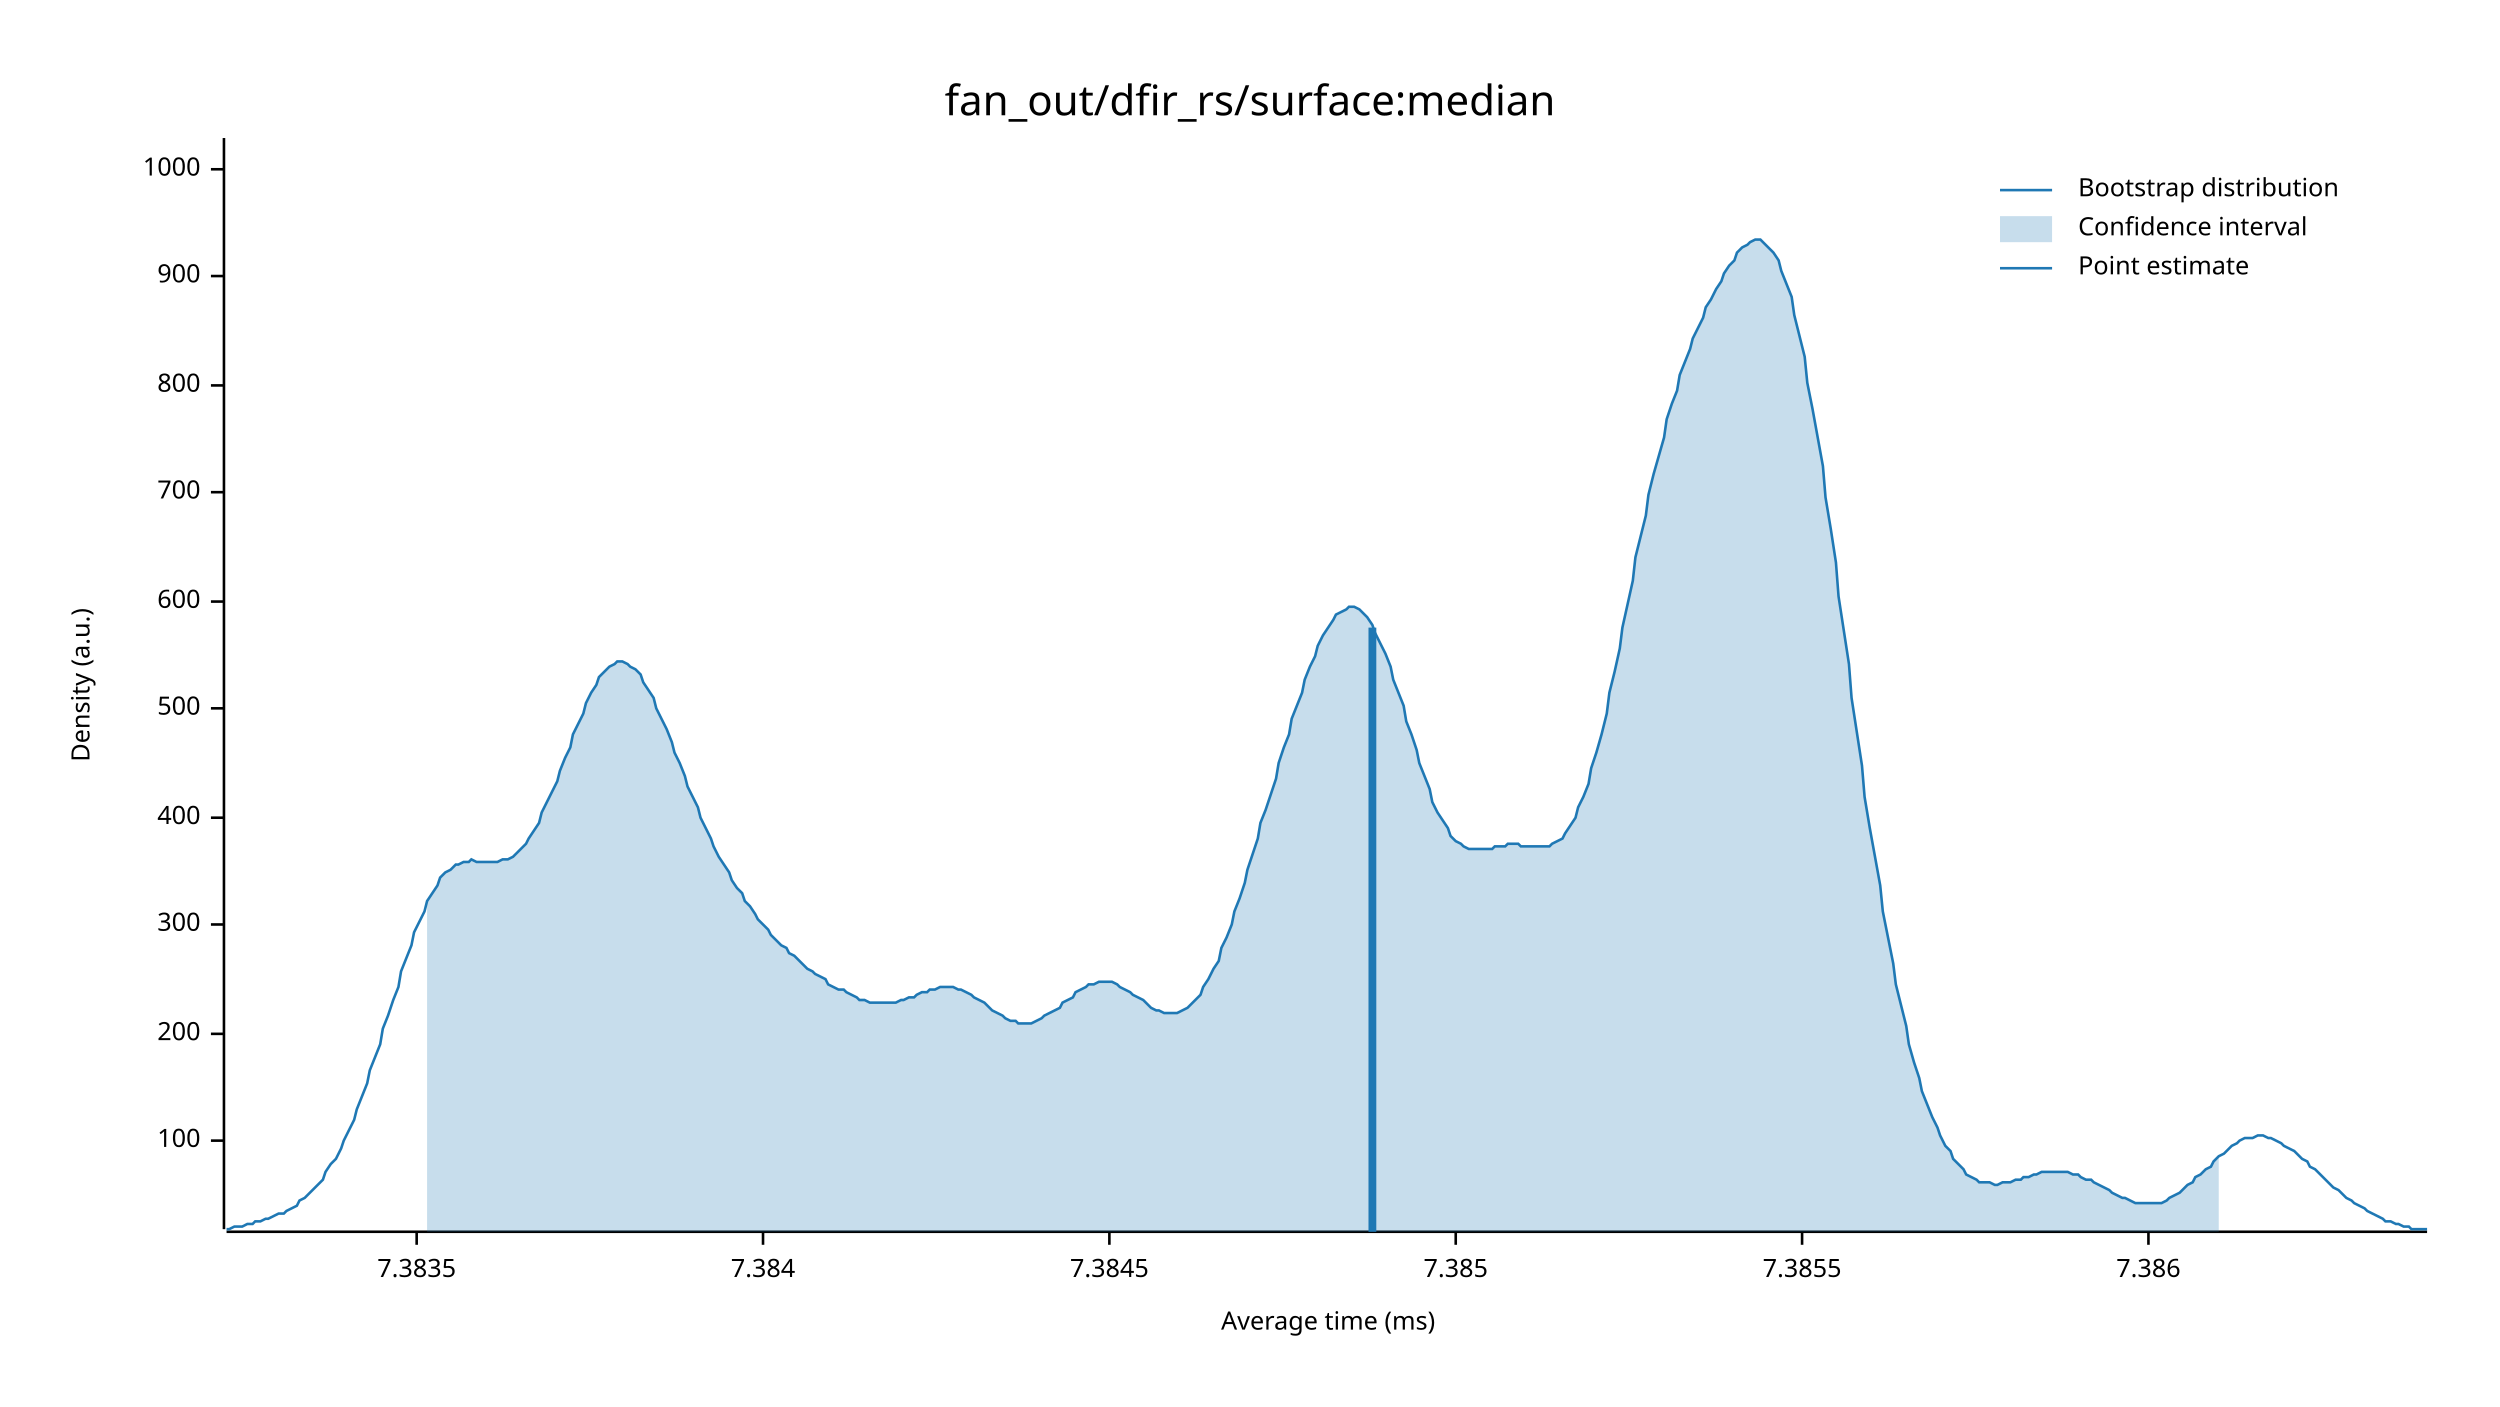
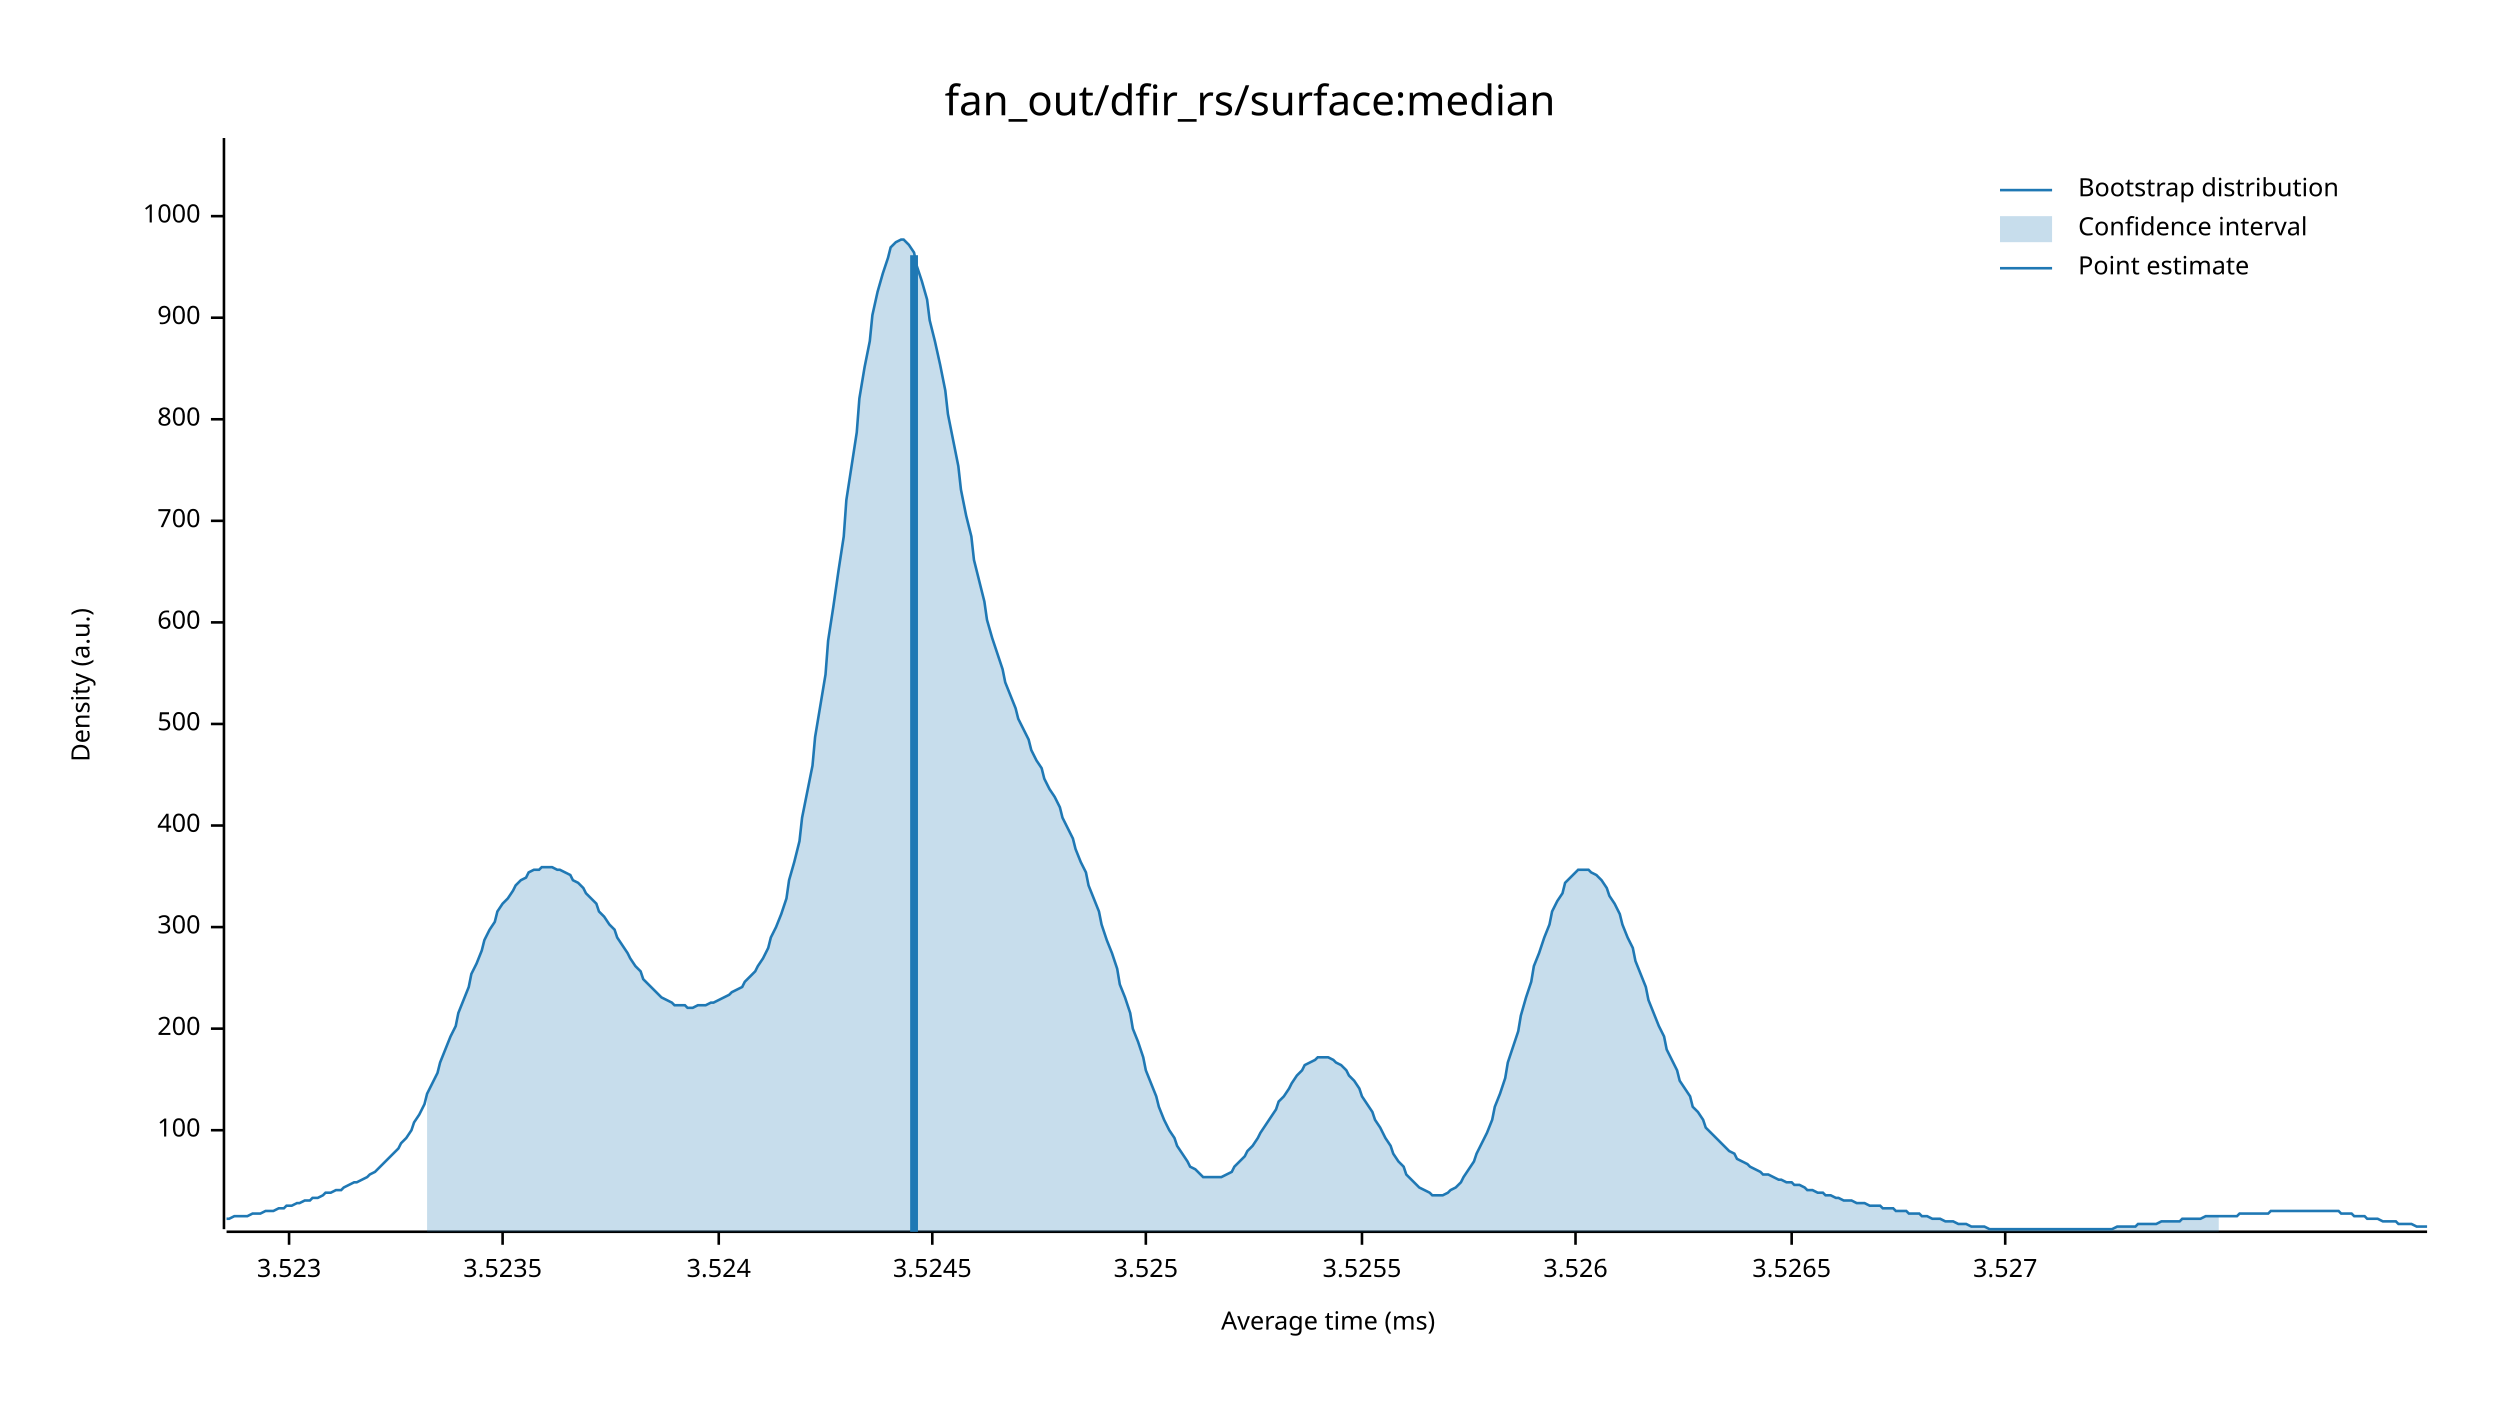
<svg xmlns="http://www.w3.org/2000/svg" width="960" height="540" viewBox="0 0 960 540">
  <text x="480" y="32" dy="0.76em" text-anchor="middle" font-family="sans-serif" font-size="16.129" opacity="1" fill="#000000">
fan_out/dfir_rs/surface:median
</text>
  <text x="27" y="263" dy="0.76em" text-anchor="middle" font-family="sans-serif" font-size="9.677" opacity="1" fill="#000000" transform="rotate(270, 27, 263)">
Density (a.u.)
</text>
  <text x="510" y="513" dy="-0.5ex" text-anchor="middle" font-family="sans-serif" font-size="9.677" opacity="1" fill="#000000">
Average time (ms)
</text>
  <polyline fill="none" opacity="1" stroke="#000000" stroke-width="1" points="86,53 86,472 " />
-   <text x="77" y="438" dy="0.5ex" text-anchor="end" font-family="sans-serif" font-size="9.677" opacity="1" fill="#000000">
+   <text x="77" y="434" dy="0.5ex" text-anchor="end" font-family="sans-serif" font-size="9.677" opacity="1" fill="#000000">
100
</text>
-   <polyline fill="none" opacity="1" stroke="#000000" stroke-width="1" points="81,438 86,438 " />
-   <text x="77" y="397" dy="0.5ex" text-anchor="end" font-family="sans-serif" font-size="9.677" opacity="1" fill="#000000">
+   <polyline fill="none" opacity="1" stroke="#000000" stroke-width="1" points="81,434 86,434 " />
+   <text x="77" y="395" dy="0.5ex" text-anchor="end" font-family="sans-serif" font-size="9.677" opacity="1" fill="#000000">
200
</text>
-   <polyline fill="none" opacity="1" stroke="#000000" stroke-width="1" points="81,397 86,397 " />
-   <text x="77" y="355" dy="0.5ex" text-anchor="end" font-family="sans-serif" font-size="9.677" opacity="1" fill="#000000">
+   <polyline fill="none" opacity="1" stroke="#000000" stroke-width="1" points="81,395 86,395 " />
+   <text x="77" y="356" dy="0.5ex" text-anchor="end" font-family="sans-serif" font-size="9.677" opacity="1" fill="#000000">
300
</text>
-   <polyline fill="none" opacity="1" stroke="#000000" stroke-width="1" points="81,355 86,355 " />
-   <text x="77" y="314" dy="0.5ex" text-anchor="end" font-family="sans-serif" font-size="9.677" opacity="1" fill="#000000">
+   <polyline fill="none" opacity="1" stroke="#000000" stroke-width="1" points="81,356 86,356 " />
+   <text x="77" y="317" dy="0.5ex" text-anchor="end" font-family="sans-serif" font-size="9.677" opacity="1" fill="#000000">
400
</text>
-   <polyline fill="none" opacity="1" stroke="#000000" stroke-width="1" points="81,314 86,314 " />
-   <text x="77" y="272" dy="0.5ex" text-anchor="end" font-family="sans-serif" font-size="9.677" opacity="1" fill="#000000">
+   <polyline fill="none" opacity="1" stroke="#000000" stroke-width="1" points="81,317 86,317 " />
+   <text x="77" y="278" dy="0.5ex" text-anchor="end" font-family="sans-serif" font-size="9.677" opacity="1" fill="#000000">
500
</text>
-   <polyline fill="none" opacity="1" stroke="#000000" stroke-width="1" points="81,272 86,272 " />
-   <text x="77" y="231" dy="0.5ex" text-anchor="end" font-family="sans-serif" font-size="9.677" opacity="1" fill="#000000">
+   <polyline fill="none" opacity="1" stroke="#000000" stroke-width="1" points="81,278 86,278 " />
+   <text x="77" y="239" dy="0.5ex" text-anchor="end" font-family="sans-serif" font-size="9.677" opacity="1" fill="#000000">
600
</text>
-   <polyline fill="none" opacity="1" stroke="#000000" stroke-width="1" points="81,231 86,231 " />
-   <text x="77" y="189" dy="0.5ex" text-anchor="end" font-family="sans-serif" font-size="9.677" opacity="1" fill="#000000">
+   <polyline fill="none" opacity="1" stroke="#000000" stroke-width="1" points="81,239 86,239 " />
+   <text x="77" y="200" dy="0.5ex" text-anchor="end" font-family="sans-serif" font-size="9.677" opacity="1" fill="#000000">
700
</text>
-   <polyline fill="none" opacity="1" stroke="#000000" stroke-width="1" points="81,189 86,189 " />
-   <text x="77" y="148" dy="0.5ex" text-anchor="end" font-family="sans-serif" font-size="9.677" opacity="1" fill="#000000">
+   <polyline fill="none" opacity="1" stroke="#000000" stroke-width="1" points="81,200 86,200 " />
+   <text x="77" y="161" dy="0.5ex" text-anchor="end" font-family="sans-serif" font-size="9.677" opacity="1" fill="#000000">
800
</text>
-   <polyline fill="none" opacity="1" stroke="#000000" stroke-width="1" points="81,148 86,148 " />
-   <text x="77" y="106" dy="0.5ex" text-anchor="end" font-family="sans-serif" font-size="9.677" opacity="1" fill="#000000">
+   <polyline fill="none" opacity="1" stroke="#000000" stroke-width="1" points="81,161 86,161 " />
+   <text x="77" y="122" dy="0.5ex" text-anchor="end" font-family="sans-serif" font-size="9.677" opacity="1" fill="#000000">
900
</text>
-   <polyline fill="none" opacity="1" stroke="#000000" stroke-width="1" points="81,106 86,106 " />
-   <text x="77" y="65" dy="0.5ex" text-anchor="end" font-family="sans-serif" font-size="9.677" opacity="1" fill="#000000">
+   <polyline fill="none" opacity="1" stroke="#000000" stroke-width="1" points="81,122 86,122 " />
+   <text x="77" y="83" dy="0.5ex" text-anchor="end" font-family="sans-serif" font-size="9.677" opacity="1" fill="#000000">
1000
</text>
-   <polyline fill="none" opacity="1" stroke="#000000" stroke-width="1" points="81,65 86,65 " />
+   <polyline fill="none" opacity="1" stroke="#000000" stroke-width="1" points="81,83 86,83 " />
  <polyline fill="none" opacity="1" stroke="#000000" stroke-width="1" points="87,473 932,473 " />
-   <text x="160" y="483" dy="0.76em" text-anchor="middle" font-family="sans-serif" font-size="9.677" opacity="1" fill="#000000">
- 7.3835
+   <text x="111" y="483" dy="0.76em" text-anchor="middle" font-family="sans-serif" font-size="9.677" opacity="1" fill="#000000">
+ 3.523
</text>
-   <polyline fill="none" opacity="1" stroke="#000000" stroke-width="1" points="160,473 160,478 " />
-   <text x="293" y="483" dy="0.76em" text-anchor="middle" font-family="sans-serif" font-size="9.677" opacity="1" fill="#000000">
- 7.384
+   <polyline fill="none" opacity="1" stroke="#000000" stroke-width="1" points="111,473 111,478 " />
+   <text x="193" y="483" dy="0.76em" text-anchor="middle" font-family="sans-serif" font-size="9.677" opacity="1" fill="#000000">
+ 3.5235
</text>
-   <polyline fill="none" opacity="1" stroke="#000000" stroke-width="1" points="293,473 293,478 " />
-   <text x="426" y="483" dy="0.76em" text-anchor="middle" font-family="sans-serif" font-size="9.677" opacity="1" fill="#000000">
- 7.3845
+   <polyline fill="none" opacity="1" stroke="#000000" stroke-width="1" points="193,473 193,478 " />
+   <text x="276" y="483" dy="0.76em" text-anchor="middle" font-family="sans-serif" font-size="9.677" opacity="1" fill="#000000">
+ 3.524
</text>
-   <polyline fill="none" opacity="1" stroke="#000000" stroke-width="1" points="426,473 426,478 " />
-   <text x="559" y="483" dy="0.76em" text-anchor="middle" font-family="sans-serif" font-size="9.677" opacity="1" fill="#000000">
- 7.385
+   <polyline fill="none" opacity="1" stroke="#000000" stroke-width="1" points="276,473 276,478 " />
+   <text x="358" y="483" dy="0.76em" text-anchor="middle" font-family="sans-serif" font-size="9.677" opacity="1" fill="#000000">
+ 3.5245
</text>
-   <polyline fill="none" opacity="1" stroke="#000000" stroke-width="1" points="559,473 559,478 " />
-   <text x="692" y="483" dy="0.76em" text-anchor="middle" font-family="sans-serif" font-size="9.677" opacity="1" fill="#000000">
- 7.3855
+   <polyline fill="none" opacity="1" stroke="#000000" stroke-width="1" points="358,473 358,478 " />
+   <text x="440" y="483" dy="0.76em" text-anchor="middle" font-family="sans-serif" font-size="9.677" opacity="1" fill="#000000">
+ 3.525
</text>
-   <polyline fill="none" opacity="1" stroke="#000000" stroke-width="1" points="692,473 692,478 " />
-   <text x="825" y="483" dy="0.76em" text-anchor="middle" font-family="sans-serif" font-size="9.677" opacity="1" fill="#000000">
- 7.386
+   <polyline fill="none" opacity="1" stroke="#000000" stroke-width="1" points="440,473 440,478 " />
+   <text x="523" y="483" dy="0.76em" text-anchor="middle" font-family="sans-serif" font-size="9.677" opacity="1" fill="#000000">
+ 3.5255
</text>
-   <polyline fill="none" opacity="1" stroke="#000000" stroke-width="1" points="825,473 825,478 " />
-   <polyline fill="none" opacity="1" stroke="#1F78B4" stroke-width="1" points="87,472 88,472 90,471 92,471 93,471 95,470 97,470 98,469 100,469 102,468 103,468 105,467 107,466 109,466 110,465 112,464 114,463 115,461 117,460 119,458 120,457 122,455 124,453 125,450 127,447 129,445 131,441 132,438 134,434 136,430 137,426 139,421 141,416 142,411 144,406 146,401 147,395 149,390 151,384 153,379 154,373 156,368 158,363 159,358 161,354 163,350 164,346 166,343 168,340 169,337 171,335 173,334 175,332 176,332 178,331 180,331 181,330 183,331 185,331 186,331 188,331 190,331 191,331 193,330 195,330 197,329 198,328 200,326 202,324 203,322 205,319 207,316 208,312 210,308 212,304 214,300 215,296 217,291 219,287 220,282 222,278 224,274 225,270 227,266 229,263 230,260 232,258 234,256 236,255 237,254 239,254 241,255 242,256 244,257 246,259 247,262 249,265 251,268 252,272 254,276 256,280 258,285 259,289 261,293 263,298 264,302 266,306 268,310 269,314 271,318 273,322 274,325 276,329 278,332 280,335 281,338 283,341 285,343 286,346 288,348 290,351 291,353 293,355 295,357 296,359 298,361 300,363 302,364 303,366 305,367 307,369 308,370 310,372 312,373 313,374 315,375 317,376 318,378 320,379 322,380 324,380 325,381 327,382 329,383 330,384 332,384 334,385 335,385 337,385 339,385 341,385 342,385 344,385 346,384 347,384 349,383 351,383 352,382 354,381 356,381 357,380 359,380 361,379 363,379 364,379 366,379 368,380 369,380 371,381 373,382 374,383 376,384 378,385 379,386 381,388 383,389 385,390 386,391 388,392 390,392 391,393 393,393 395,393 396,393 398,392 400,391 401,390 403,389 405,388 407,387 408,385 410,384 412,383 413,381 415,380 417,379 418,378 420,378 422,377 423,377 425,377 427,377 429,378 430,379 432,380 434,381 435,382 437,383 439,384 440,385 442,387 444,388 445,388 447,389 449,389 451,389 452,389 454,388 456,387 457,386 459,384 461,382 462,379 464,376 466,372 468,369 469,364 471,360 473,355 474,350 476,345 478,339 479,334 481,328 483,322 484,316 486,311 488,305 490,299 491,293 493,287 495,282 496,276 498,271 500,266 501,261 503,256 505,252 506,248 508,244 510,241 512,238 513,236 515,235 517,234 518,233 520,233 522,234 523,235 525,237 527,240 528,243 530,247 532,251 534,256 535,261 537,266 539,271 540,277 542,282 544,288 545,293 547,298 549,303 550,308 552,312 554,315 556,318 557,321 559,323 561,324 562,325 564,326 566,326 567,326 569,326 571,326 573,326 574,325 576,325 578,325 579,324 581,324 583,324 584,325 586,325 588,325 589,325 591,325 593,325 595,325 596,324 598,323 600,322 601,320 603,317 605,314 606,310 608,306 610,301 611,295 613,289 615,282 617,274 618,266 620,258 622,249 623,241 625,232 627,223 628,214 630,206 632,198 633,190 635,182 637,175 639,168 640,161 642,155 644,150 645,144 647,139 649,134 650,130 652,126 654,122 655,118 657,115 659,111 661,108 662,105 664,102 666,100 667,97 669,95 671,94 672,93 674,92 676,92 677,93 679,95 681,97 683,100 684,104 686,109 688,114 689,121 691,129 693,137 694,147 696,157 698,168 700,179 701,191 703,203 705,216 706,229 708,242 710,255 711,268 713,281 715,294 716,306 718,318 720,329 722,340 723,350 725,360 727,370 728,378 730,386 732,394 733,401 735,408 737,414 738,419 740,424 742,429 744,433 745,436 747,440 749,442 750,445 752,447 754,449 755,451 757,452 759,453 760,454 762,454 764,454 766,455 767,455 769,454 771,454 772,454 774,453 776,453 777,452 779,452 781,451 782,451 784,450 786,450 788,450 789,450 791,450 793,450 794,450 796,451 798,451 799,452 801,453 803,453 804,454 806,455 808,456 810,457 811,458 813,459 815,460 816,460 818,461 820,462 821,462 823,462 825,462 827,462 828,462 830,462 832,461 833,460 835,459 837,458 838,457 840,455 842,454 843,452 845,451 847,449 849,448 850,446 852,444 854,443 855,442 857,440 859,439 860,438 862,437 864,437 865,437 867,436 869,436 871,437 872,437 874,438 876,439 877,440 879,441 881,442 882,443 884,445 886,446 887,448 889,449 891,451 893,453 894,454 896,456 898,457 899,458 901,460 903,461 904,462 906,463 908,464 909,465 911,466 913,467 915,468 916,469 918,469 920,470 921,470 923,471 925,471 926,472 928,472 930,472 932,472 " />
-   <polygon opacity="0.25" fill="#1F78B4" points="164,346 166,343 168,340 169,337 171,335 173,334 175,332 176,332 178,331 180,331 181,330 183,331 185,331 186,331 188,331 190,331 191,331 193,330 195,330 197,329 198,328 200,326 202,324 203,322 205,319 207,316 208,312 210,308 212,304 214,300 215,296 217,291 219,287 220,282 222,278 224,274 225,270 227,266 229,263 230,260 232,258 234,256 236,255 237,254 239,254 241,255 242,256 244,257 246,259 247,262 249,265 251,268 252,272 254,276 256,280 258,285 259,289 261,293 263,298 264,302 266,306 268,310 269,314 271,318 273,322 274,325 276,329 278,332 280,335 281,338 283,341 285,343 286,346 288,348 290,351 291,353 293,355 295,357 296,359 298,361 300,363 302,364 303,366 305,367 307,369 308,370 310,372 312,373 313,374 315,375 317,376 318,378 320,379 322,380 324,380 325,381 327,382 329,383 330,384 332,384 334,385 335,385 337,385 339,385 341,385 342,385 344,385 346,384 347,384 349,383 351,383 352,382 354,381 356,381 357,380 359,380 361,379 363,379 364,379 366,379 368,380 369,380 371,381 373,382 374,383 376,384 378,385 379,386 381,388 383,389 385,390 386,391 388,392 390,392 391,393 393,393 395,393 396,393 398,392 400,391 401,390 403,389 405,388 407,387 408,385 410,384 412,383 413,381 415,380 417,379 418,378 420,378 422,377 423,377 425,377 427,377 429,378 430,379 432,380 434,381 435,382 437,383 439,384 440,385 442,387 444,388 445,388 447,389 449,389 451,389 452,389 454,388 456,387 457,386 459,384 461,382 462,379 464,376 466,372 468,369 469,364 471,360 473,355 474,350 476,345 478,339 479,334 481,328 483,322 484,316 486,311 488,305 490,299 491,293 493,287 495,282 496,276 498,271 500,266 501,261 503,256 505,252 506,248 508,244 510,241 512,238 513,236 515,235 517,234 518,233 520,233 522,234 523,235 525,237 527,240 528,243 530,247 532,251 534,256 535,261 537,266 539,271 540,277 542,282 544,288 545,293 547,298 549,303 550,308 552,312 554,315 556,318 557,321 559,323 561,324 562,325 564,326 566,326 567,326 569,326 571,326 573,326 574,325 576,325 578,325 579,324 581,324 583,324 584,325 586,325 588,325 589,325 591,325 593,325 595,325 596,324 598,323 600,322 601,320 603,317 605,314 606,310 608,306 610,301 611,295 613,289 615,282 617,274 618,266 620,258 622,249 623,241 625,232 627,223 628,214 630,206 632,198 633,190 635,182 637,175 639,168 640,161 642,155 644,150 645,144 647,139 649,134 650,130 652,126 654,122 655,118 657,115 659,111 661,108 662,105 664,102 666,100 667,97 669,95 671,94 672,93 674,92 676,92 677,93 679,95 681,97 683,100 684,104 686,109 688,114 689,121 691,129 693,137 694,147 696,157 698,168 700,179 701,191 703,203 705,216 706,229 708,242 710,255 711,268 713,281 715,294 716,306 718,318 720,329 722,340 723,350 725,360 727,370 728,378 730,386 732,394 733,401 735,408 737,414 738,419 740,424 742,429 744,433 745,436 747,440 749,442 750,445 752,447 754,449 755,451 757,452 759,453 760,454 762,454 764,454 766,455 767,455 769,454 771,454 772,454 774,453 776,453 777,452 779,452 781,451 782,451 784,450 786,450 788,450 789,450 791,450 793,450 794,450 796,451 798,451 799,452 801,453 803,453 804,454 806,455 808,456 810,457 811,458 813,459 815,460 816,460 818,461 820,462 821,462 823,462 825,462 827,462 828,462 830,462 832,461 833,460 835,459 837,458 838,457 840,455 842,454 843,452 845,451 847,449 849,448 850,446 852,444 852,473 164,473 " />
-   <polyline fill="none" opacity="1" stroke="#1F78B4" stroke-width="3" points="527,473 527,241 " />
+   <polyline fill="none" opacity="1" stroke="#000000" stroke-width="1" points="523,473 523,478 " />
+   <text x="605" y="483" dy="0.76em" text-anchor="middle" font-family="sans-serif" font-size="9.677" opacity="1" fill="#000000">
+ 3.526
+ </text>
+   <polyline fill="none" opacity="1" stroke="#000000" stroke-width="1" points="605,473 605,478 " />
+   <text x="688" y="483" dy="0.76em" text-anchor="middle" font-family="sans-serif" font-size="9.677" opacity="1" fill="#000000">
+ 3.5265
+ </text>
+   <polyline fill="none" opacity="1" stroke="#000000" stroke-width="1" points="688,473 688,478 " />
+   <text x="770" y="483" dy="0.76em" text-anchor="middle" font-family="sans-serif" font-size="9.677" opacity="1" fill="#000000">
+ 3.527
+ </text>
+   <polyline fill="none" opacity="1" stroke="#000000" stroke-width="1" points="770,473 770,478 " />
+   <polyline fill="none" opacity="1" stroke="#1F78B4" stroke-width="1" points="87,468 88,468 90,467 92,467 93,467 95,467 97,466 98,466 100,466 102,465 103,465 105,465 107,464 109,464 110,463 112,463 114,462 115,462 117,461 119,461 120,460 122,460 124,459 125,458 127,458 129,457 131,457 132,456 134,455 136,454 137,454 139,453 141,452 142,451 144,450 146,448 147,447 149,445 151,443 153,441 154,439 156,437 158,434 159,431 161,428 163,424 164,420 166,416 168,412 169,408 171,403 173,398 175,394 176,389 178,384 180,379 181,374 183,370 185,365 186,361 188,357 190,354 191,350 193,347 195,345 197,342 198,340 200,338 202,337 203,335 205,334 207,334 208,333 210,333 212,333 214,334 215,334 217,335 219,336 220,338 222,339 224,341 225,343 227,345 229,347 230,350 232,352 234,355 236,357 237,360 239,363 241,366 242,368 244,371 246,373 247,376 249,378 251,380 252,381 254,383 256,384 258,385 259,386 261,386 263,386 264,387 266,387 268,386 269,386 271,386 273,385 274,385 276,384 278,383 280,382 281,381 283,380 285,379 286,377 288,375 290,373 291,371 293,368 295,364 296,360 298,356 300,351 302,345 303,338 305,331 307,323 308,314 310,304 312,294 313,283 315,271 317,259 318,246 320,233 322,219 324,206 325,192 327,179 329,166 330,153 332,141 334,131 335,121 337,112 339,105 341,99 342,95 344,93 346,92 347,92 349,94 351,97 352,102 354,108 356,115 357,123 359,131 361,140 363,150 364,159 366,169 368,179 369,188 371,198 373,206 374,215 376,223 378,231 379,238 381,245 383,251 385,257 386,262 388,267 390,272 391,276 393,280 395,284 396,288 398,292 400,295 401,299 403,303 405,306 407,310 408,314 410,318 412,322 413,326 415,331 417,335 418,340 420,345 422,350 423,355 425,361 427,366 429,372 430,378 432,383 434,389 435,395 437,400 439,406 440,411 442,416 444,421 445,425 447,430 449,434 451,437 452,440 454,443 456,446 457,448 459,449 461,451 462,452 464,452 466,452 468,452 469,452 471,451 473,450 474,448 476,446 478,444 479,442 481,440 483,437 484,435 486,432 488,429 490,426 491,423 493,421 495,418 496,416 498,413 500,411 501,409 503,408 505,407 506,406 508,406 510,406 512,407 513,408 515,409 517,411 518,413 520,415 522,418 523,421 525,424 527,427 528,430 530,433 532,437 534,440 535,443 537,446 539,448 540,451 542,453 544,455 545,456 547,457 549,458 550,459 552,459 554,459 556,458 557,457 559,456 561,454 562,452 564,449 566,446 567,443 569,439 571,435 573,430 574,425 576,420 578,414 579,408 581,402 583,396 584,390 586,383 588,377 589,371 591,366 593,360 595,355 596,350 598,346 600,343 601,339 603,337 605,335 606,334 608,334 610,334 611,335 613,336 615,338 617,341 618,344 620,347 622,351 623,355 625,360 627,364 628,369 630,374 632,379 633,384 635,389 637,394 639,398 640,403 642,407 644,411 645,415 647,418 649,421 650,425 652,427 654,430 655,433 657,435 659,437 661,439 662,440 664,442 666,443 667,445 669,446 671,447 672,448 674,449 676,450 677,451 679,451 681,452 683,453 684,453 686,454 688,454 689,455 691,455 693,456 694,457 696,457 698,458 700,458 701,459 703,459 705,460 706,460 708,461 710,461 711,461 713,462 715,462 716,462 718,463 720,463 722,463 723,464 725,464 727,464 728,465 730,465 732,465 733,466 735,466 737,466 738,467 740,467 742,468 744,468 745,468 747,469 749,469 750,469 752,470 754,470 755,470 757,471 759,471 760,471 762,471 764,472 766,472 767,472 769,472 771,472 772,472 774,472 776,472 777,472 779,472 781,472 782,472 784,472 786,472 788,472 789,472 791,472 793,472 794,472 796,472 798,472 799,472 801,472 803,472 804,472 806,472 808,472 810,472 811,472 813,471 815,471 816,471 818,471 820,471 821,470 823,470 825,470 827,470 828,470 830,469 832,469 833,469 835,469 837,469 838,468 840,468 842,468 843,468 845,468 847,467 849,467 850,467 852,467 854,467 855,467 857,467 859,467 860,466 862,466 864,466 865,466 867,466 869,466 871,466 872,465 874,465 876,465 877,465 879,465 881,465 882,465 884,465 886,465 887,465 889,465 891,465 893,465 894,465 896,465 898,465 899,466 901,466 903,466 904,467 906,467 908,467 909,468 911,468 913,468 915,469 916,469 918,469 920,469 921,470 923,470 925,470 926,470 928,471 930,471 932,471 " />
+   <polygon opacity="0.25" fill="#1F78B4" points="164,420 166,416 168,412 169,408 171,403 173,398 175,394 176,389 178,384 180,379 181,374 183,370 185,365 186,361 188,357 190,354 191,350 193,347 195,345 197,342 198,340 200,338 202,337 203,335 205,334 207,334 208,333 210,333 212,333 214,334 215,334 217,335 219,336 220,338 222,339 224,341 225,343 227,345 229,347 230,350 232,352 234,355 236,357 237,360 239,363 241,366 242,368 244,371 246,373 247,376 249,378 251,380 252,381 254,383 256,384 258,385 259,386 261,386 263,386 264,387 266,387 268,386 269,386 271,386 273,385 274,385 276,384 278,383 280,382 281,381 283,380 285,379 286,377 288,375 290,373 291,371 293,368 295,364 296,360 298,356 300,351 302,345 303,338 305,331 307,323 308,314 310,304 312,294 313,283 315,271 317,259 318,246 320,233 322,219 324,206 325,192 327,179 329,166 330,153 332,141 334,131 335,121 337,112 339,105 341,99 342,95 344,93 346,92 347,92 349,94 351,97 352,102 354,108 356,115 357,123 359,131 361,140 363,150 364,159 366,169 368,179 369,188 371,198 373,206 374,215 376,223 378,231 379,238 381,245 383,251 385,257 386,262 388,267 390,272 391,276 393,280 395,284 396,288 398,292 400,295 401,299 403,303 405,306 407,310 408,314 410,318 412,322 413,326 415,331 417,335 418,340 420,345 422,350 423,355 425,361 427,366 429,372 430,378 432,383 434,389 435,395 437,400 439,406 440,411 442,416 444,421 445,425 447,430 449,434 451,437 452,440 454,443 456,446 457,448 459,449 461,451 462,452 464,452 466,452 468,452 469,452 471,451 473,450 474,448 476,446 478,444 479,442 481,440 483,437 484,435 486,432 488,429 490,426 491,423 493,421 495,418 496,416 498,413 500,411 501,409 503,408 505,407 506,406 508,406 510,406 512,407 513,408 515,409 517,411 518,413 520,415 522,418 523,421 525,424 527,427 528,430 530,433 532,437 534,440 535,443 537,446 539,448 540,451 542,453 544,455 545,456 547,457 549,458 550,459 552,459 554,459 556,458 557,457 559,456 561,454 562,452 564,449 566,446 567,443 569,439 571,435 573,430 574,425 576,420 578,414 579,408 581,402 583,396 584,390 586,383 588,377 589,371 591,366 593,360 595,355 596,350 598,346 600,343 601,339 603,337 605,335 606,334 608,334 610,334 611,335 613,336 615,338 617,341 618,344 620,347 622,351 623,355 625,360 627,364 628,369 630,374 632,379 633,384 635,389 637,394 639,398 640,403 642,407 644,411 645,415 647,418 649,421 650,425 652,427 654,430 655,433 657,435 659,437 661,439 662,440 664,442 666,443 667,445 669,446 671,447 672,448 674,449 676,450 677,451 679,451 681,452 683,453 684,453 686,454 688,454 689,455 691,455 693,456 694,457 696,457 698,458 700,458 701,459 703,459 705,460 706,460 708,461 710,461 711,461 713,462 715,462 716,462 718,463 720,463 722,463 723,464 725,464 727,464 728,465 730,465 732,465 733,466 735,466 737,466 738,467 740,467 742,468 744,468 745,468 747,469 749,469 750,469 752,470 754,470 755,470 757,471 759,471 760,471 762,471 764,472 766,472 767,472 769,472 771,472 772,472 774,472 776,472 777,472 779,472 781,472 782,472 784,472 786,472 788,472 789,472 791,472 793,472 794,472 796,472 798,472 799,472 801,472 803,472 804,472 806,472 808,472 810,472 811,472 813,471 815,471 816,471 818,471 820,471 821,470 823,470 825,470 827,470 828,470 830,469 832,469 833,469 835,469 837,469 838,468 840,468 842,468 843,468 845,468 847,467 849,467 850,467 852,467 852,473 164,473 " />
+   <polyline fill="none" opacity="1" stroke="#1F78B4" stroke-width="3" points="351,473 351,98 " />
  <text x="798" y="68" dy="0.76em" text-anchor="start" font-family="sans-serif" font-size="9.677" opacity="1" fill="#000000">
Bootstrap distribution
</text>
  <text x="798" y="83" dy="0.76em" text-anchor="start" font-family="sans-serif" font-size="9.677" opacity="1" fill="#000000">
Confidence interval
</text>
  <text x="798" y="98" dy="0.76em" text-anchor="start" font-family="sans-serif" font-size="9.677" opacity="1" fill="#000000">
Point estimate
</text>
  <polyline fill="none" opacity="1" stroke="#1F78B4" stroke-width="1" points="768,73 788,73 " />
  <rect x="768" y="83" width="20" height="10" opacity="0.25" fill="#1F78B4" stroke="none" />
  <polyline fill="none" opacity="1" stroke="#1F78B4" stroke-width="1" points="768,103 788,103 " />
</svg>
